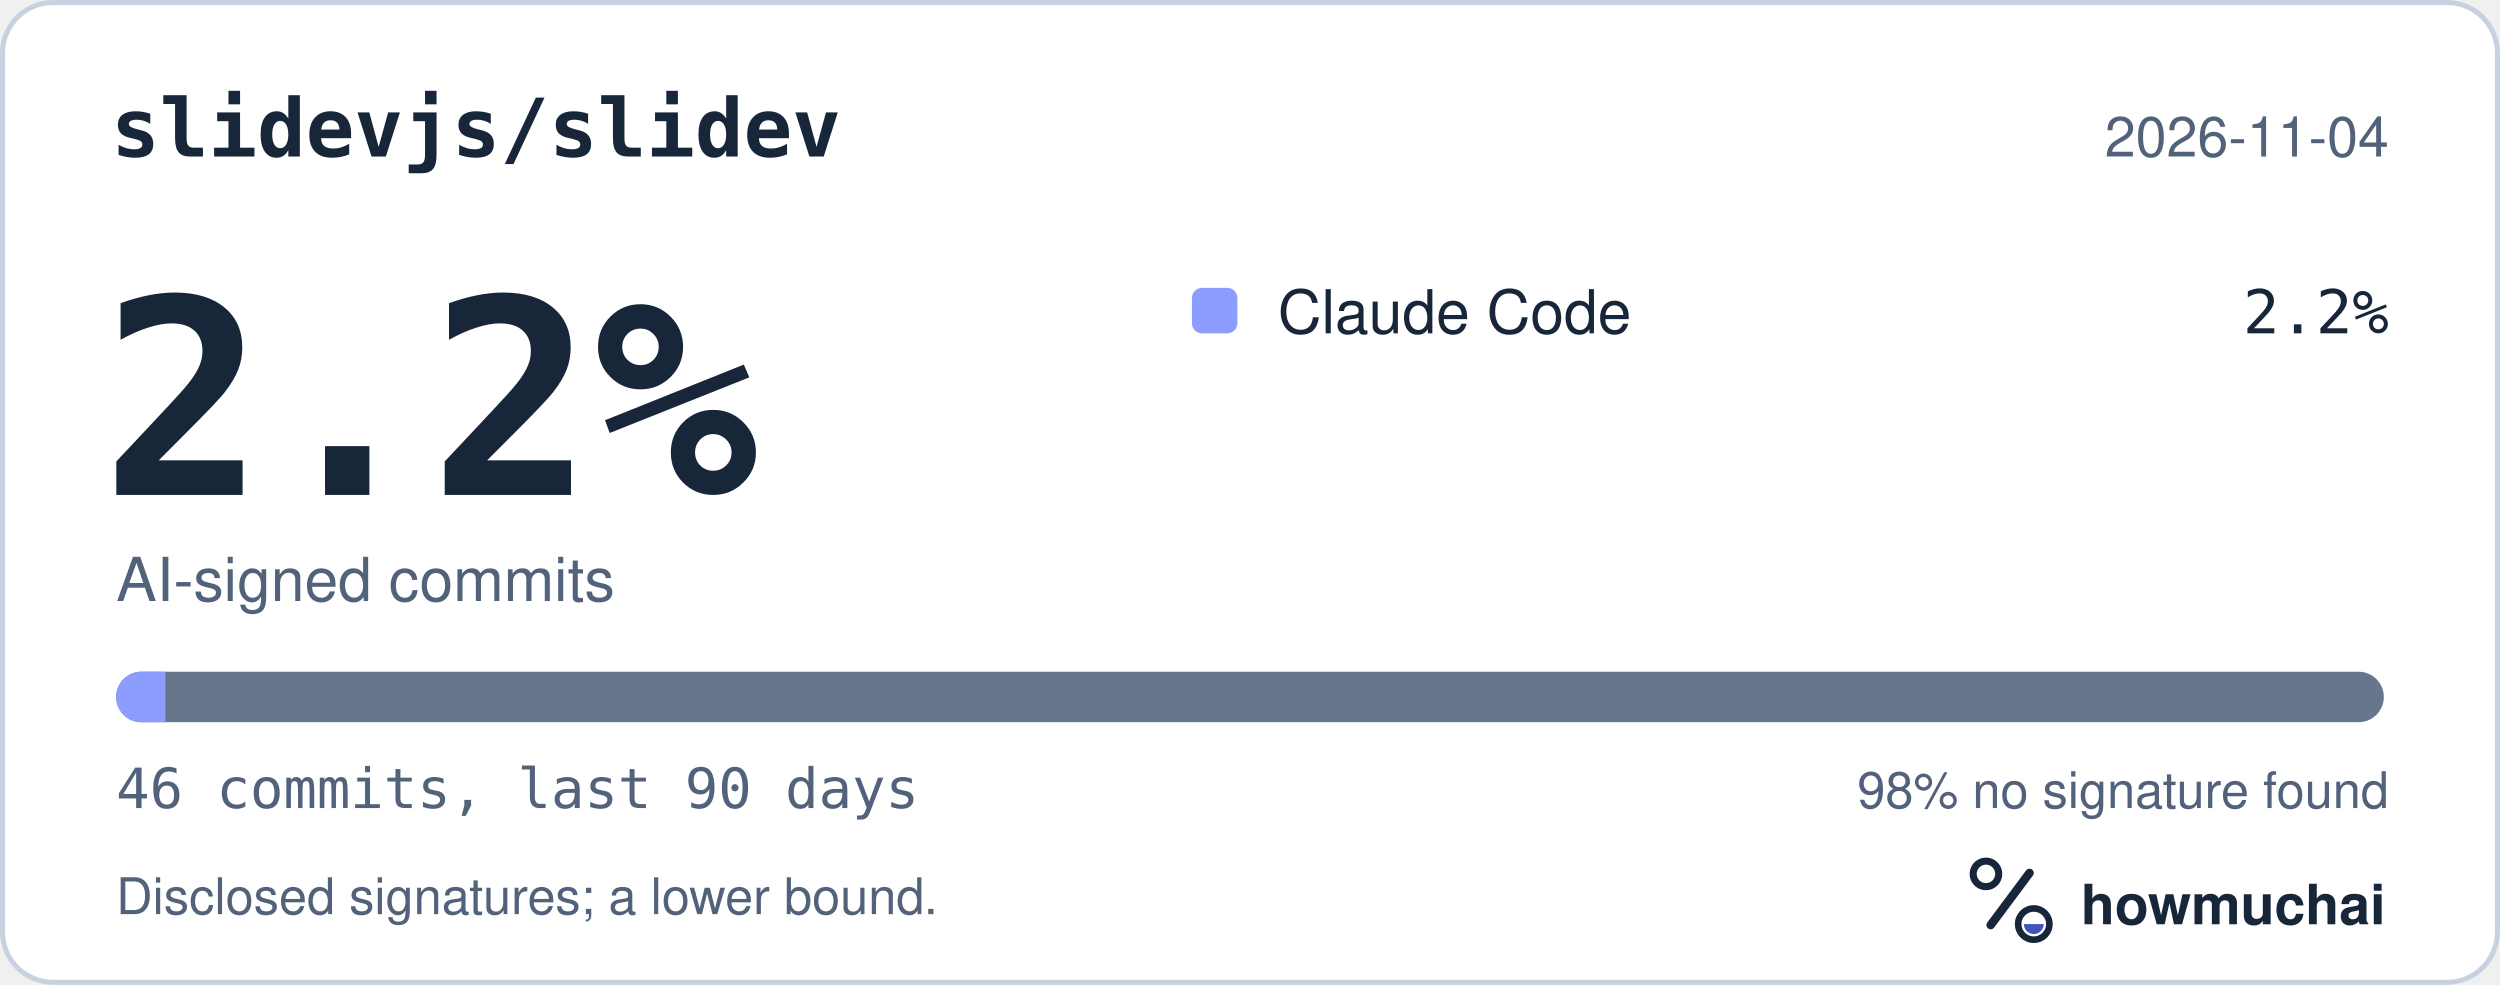
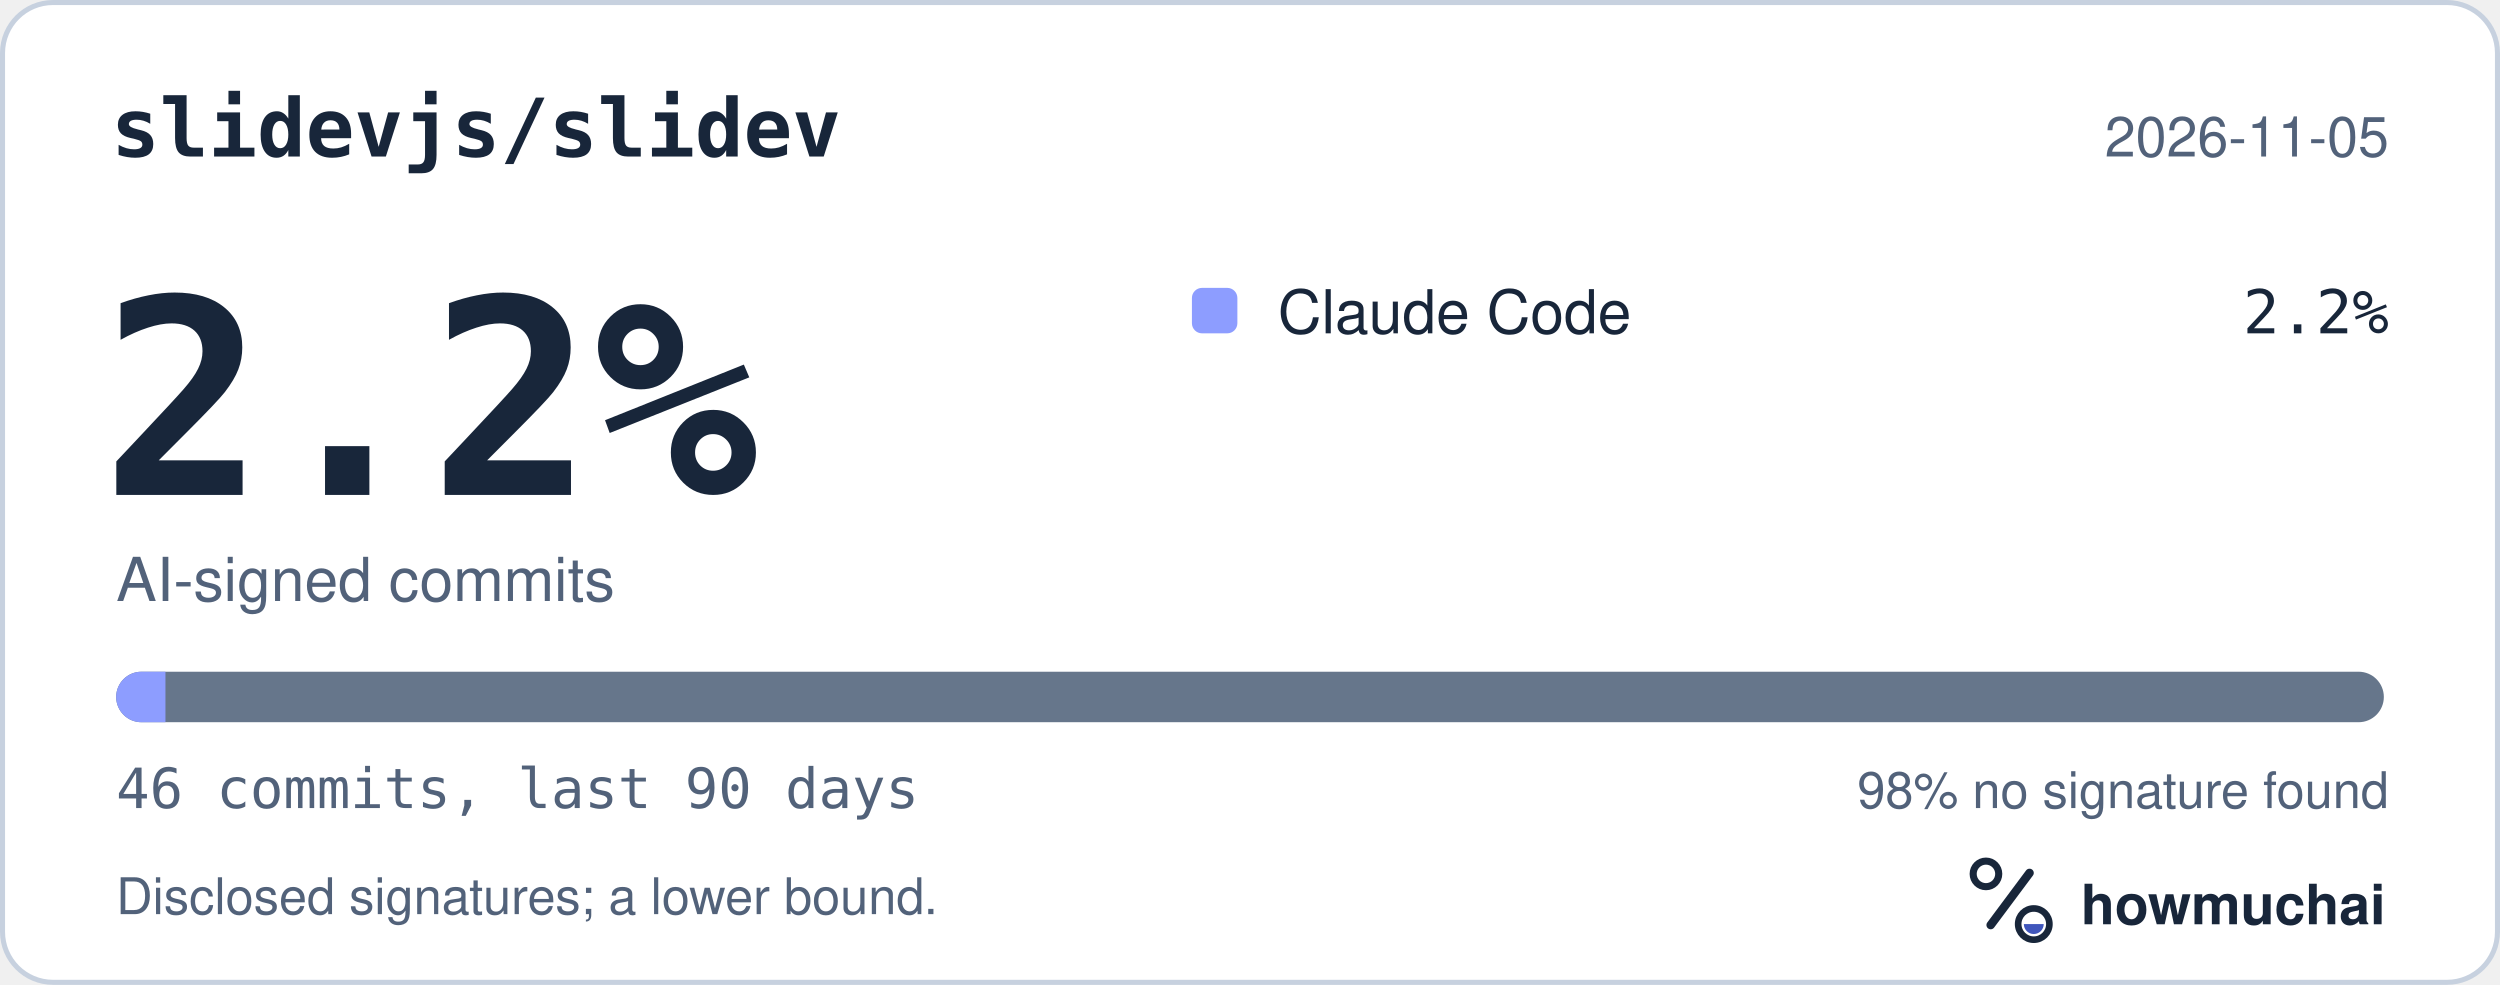
<svg xmlns="http://www.w3.org/2000/svg" width="495" height="195" viewBox="0 0 495 195" role="img" aria-labelledby="hm-t hm-d">
  <rect x="0.5" y="0.5" width="494" height="194" rx="10" fill="#FFFFFF" stroke="#C7D1DF" />
  <text x="22" y="31" fill="#18263A" font-family="ui-monospace, SF Mono, Menlo, Consolas, IBM Plex Mono, monospace" font-size="16" font-weight="600">slidevjs/slidev</text>
-   <text x="473" y="31" fill="#52627A" font-family="-apple-system, BlinkMacSystemFont, Segoe UI, Helvetica, Arial, Fira Sans, sans-serif" font-size="11" text-anchor="end">2026-11-04</text>
+   <text x="473" y="31" fill="#52627A" font-family="-apple-system, BlinkMacSystemFont, Segoe UI, Helvetica, Arial, Fira Sans, sans-serif" font-size="11" text-anchor="end">2026-11-05</text>
  <text x="20" y="98" fill="#18263A" font-family="ui-monospace, SF Mono, Menlo, Consolas, IBM Plex Mono, monospace" font-size="54" font-weight="700">2.2%</text>
  <text x="23" y="119" fill="#52627A" font-family="-apple-system, BlinkMacSystemFont, Segoe UI, Helvetica, Arial, Fira Sans, sans-serif" font-size="12">AI-signed commits</text>
  <rect x="236" y="57" width="9" height="9" rx="2" fill="#8D9DFF" />
  <text x="253" y="66" fill="#18263A" font-family="-apple-system, BlinkMacSystemFont, Segoe UI, Helvetica, Arial, Fira Sans, sans-serif" font-size="12">Claude Code</text>
  <text x="473" y="66" fill="#18263A" font-family="ui-monospace, SF Mono, Menlo, Consolas, IBM Plex Mono, monospace" font-size="12" text-anchor="end">2.2%</text>
  <defs>
    <clipPath id="hm-bar">
      <rect x="23" y="133" width="449" height="10" rx="5" />
    </clipPath>
  </defs>
  <rect x="23" y="133" width="449" height="10" rx="5" fill="#66768B" />
  <g clip-path="url(#hm-bar)">
    <rect x="23.00" y="133" width="9.76" height="10" fill="#8D9DFF" />
  </g>
  <text x="23" y="160" fill="#52627A" font-family="ui-monospace, SF Mono, Menlo, Consolas, IBM Plex Mono, monospace" font-size="11">46 commits, last 90 days</text>
  <text x="473" y="160" fill="#52627A" font-family="-apple-system, BlinkMacSystemFont, Segoe UI, Helvetica, Arial, Fira Sans, sans-serif" font-size="10" text-anchor="end">98% no signature found</text>
  <text x="23" y="181" fill="#52627A" font-family="-apple-system, BlinkMacSystemFont, Segoe UI, Helvetica, Arial, Fira Sans, sans-serif" font-size="10">Disclosed signatures; a lower bound.</text>
  <g transform="translate(386 166) scale(0.046875)">
    <circle cx="154" cy="150" r="54" fill="none" stroke="#18263A" stroke-width="30" />
    <path d="M174 366 338 146" fill="none" stroke="#18263A" stroke-width="36" stroke-linecap="round" />
    <circle cx="356" cy="362" r="66" fill="none" stroke="#18263A" stroke-width="28" />
    <path d="M314 362a42 42 0 0 0 84 0Z" fill="#4056BC" />
  </g>
  <text x="412" y="183" fill="#18263A" font-family="-apple-system, BlinkMacSystemFont, Segoe UI, Helvetica, Arial, Fira Sans, sans-serif" font-size="11" font-weight="650">howmuchai</text>
</svg>
